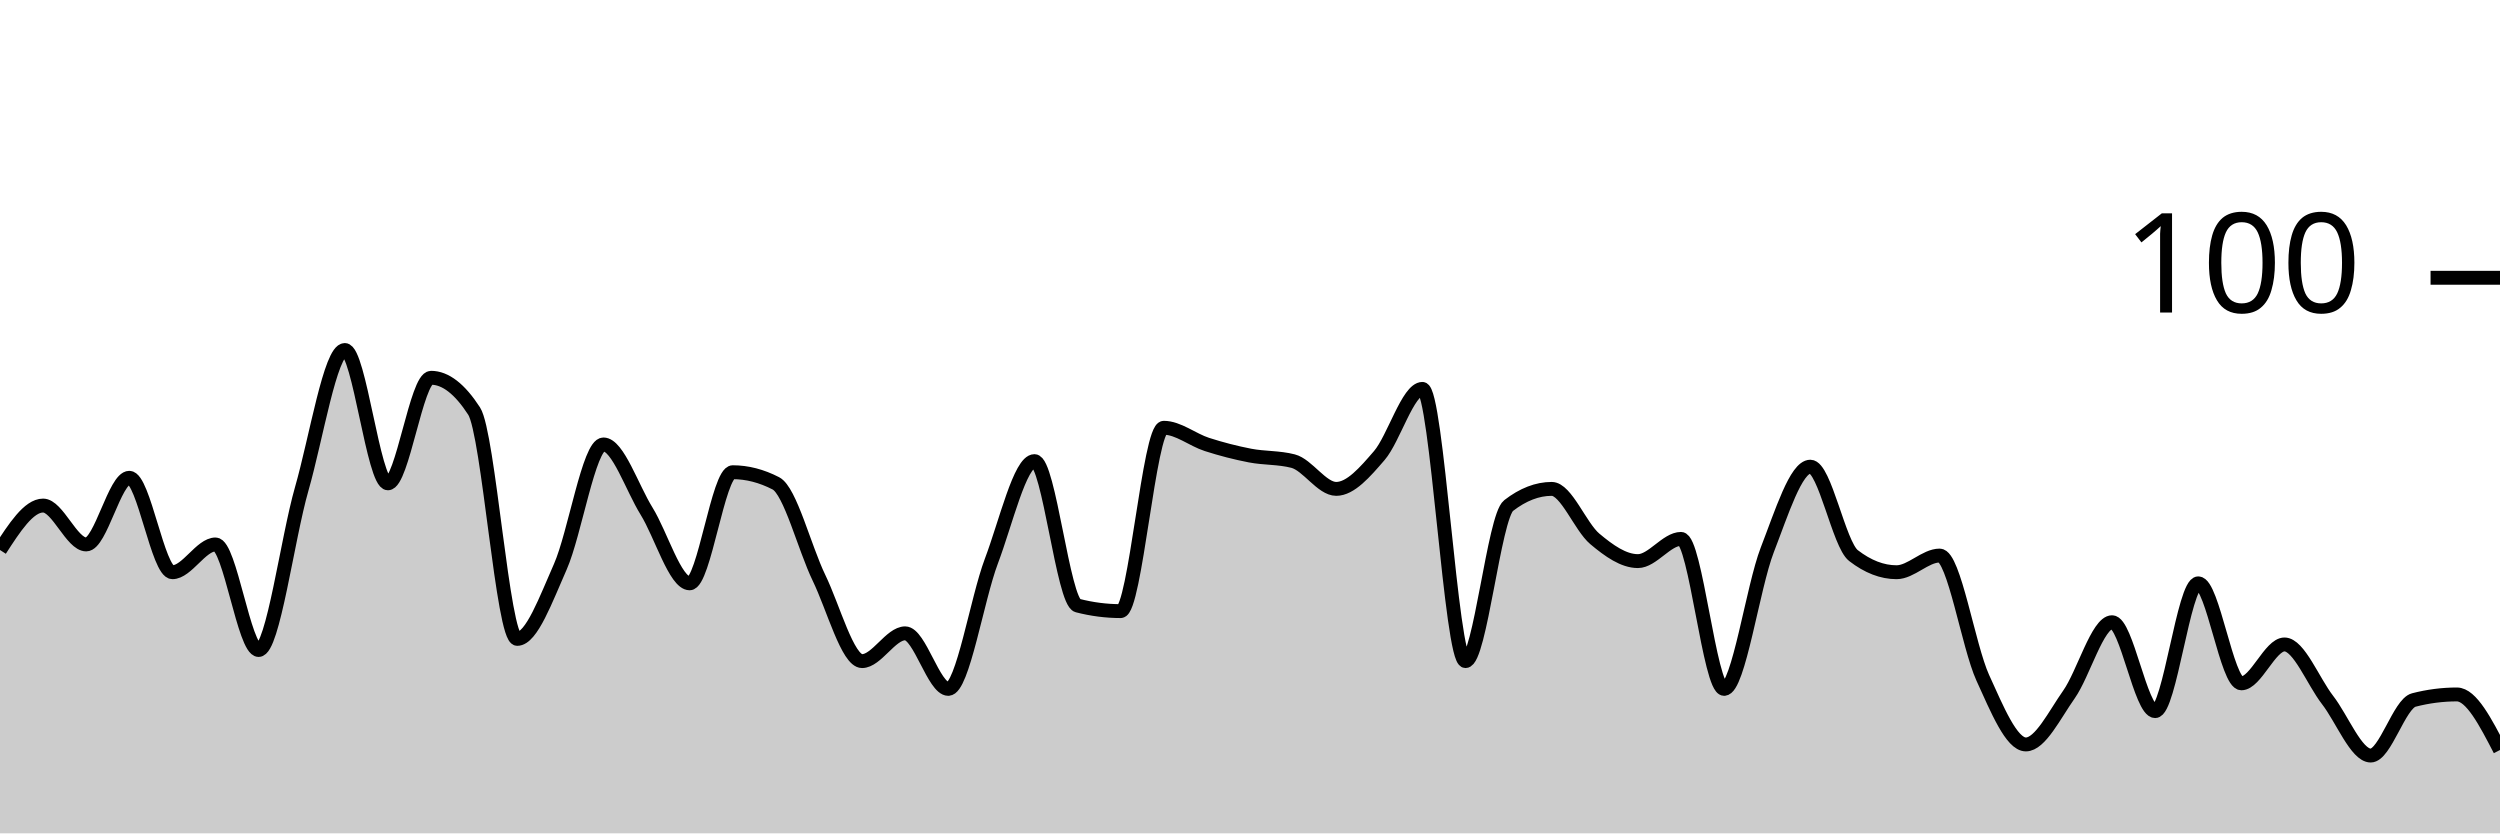
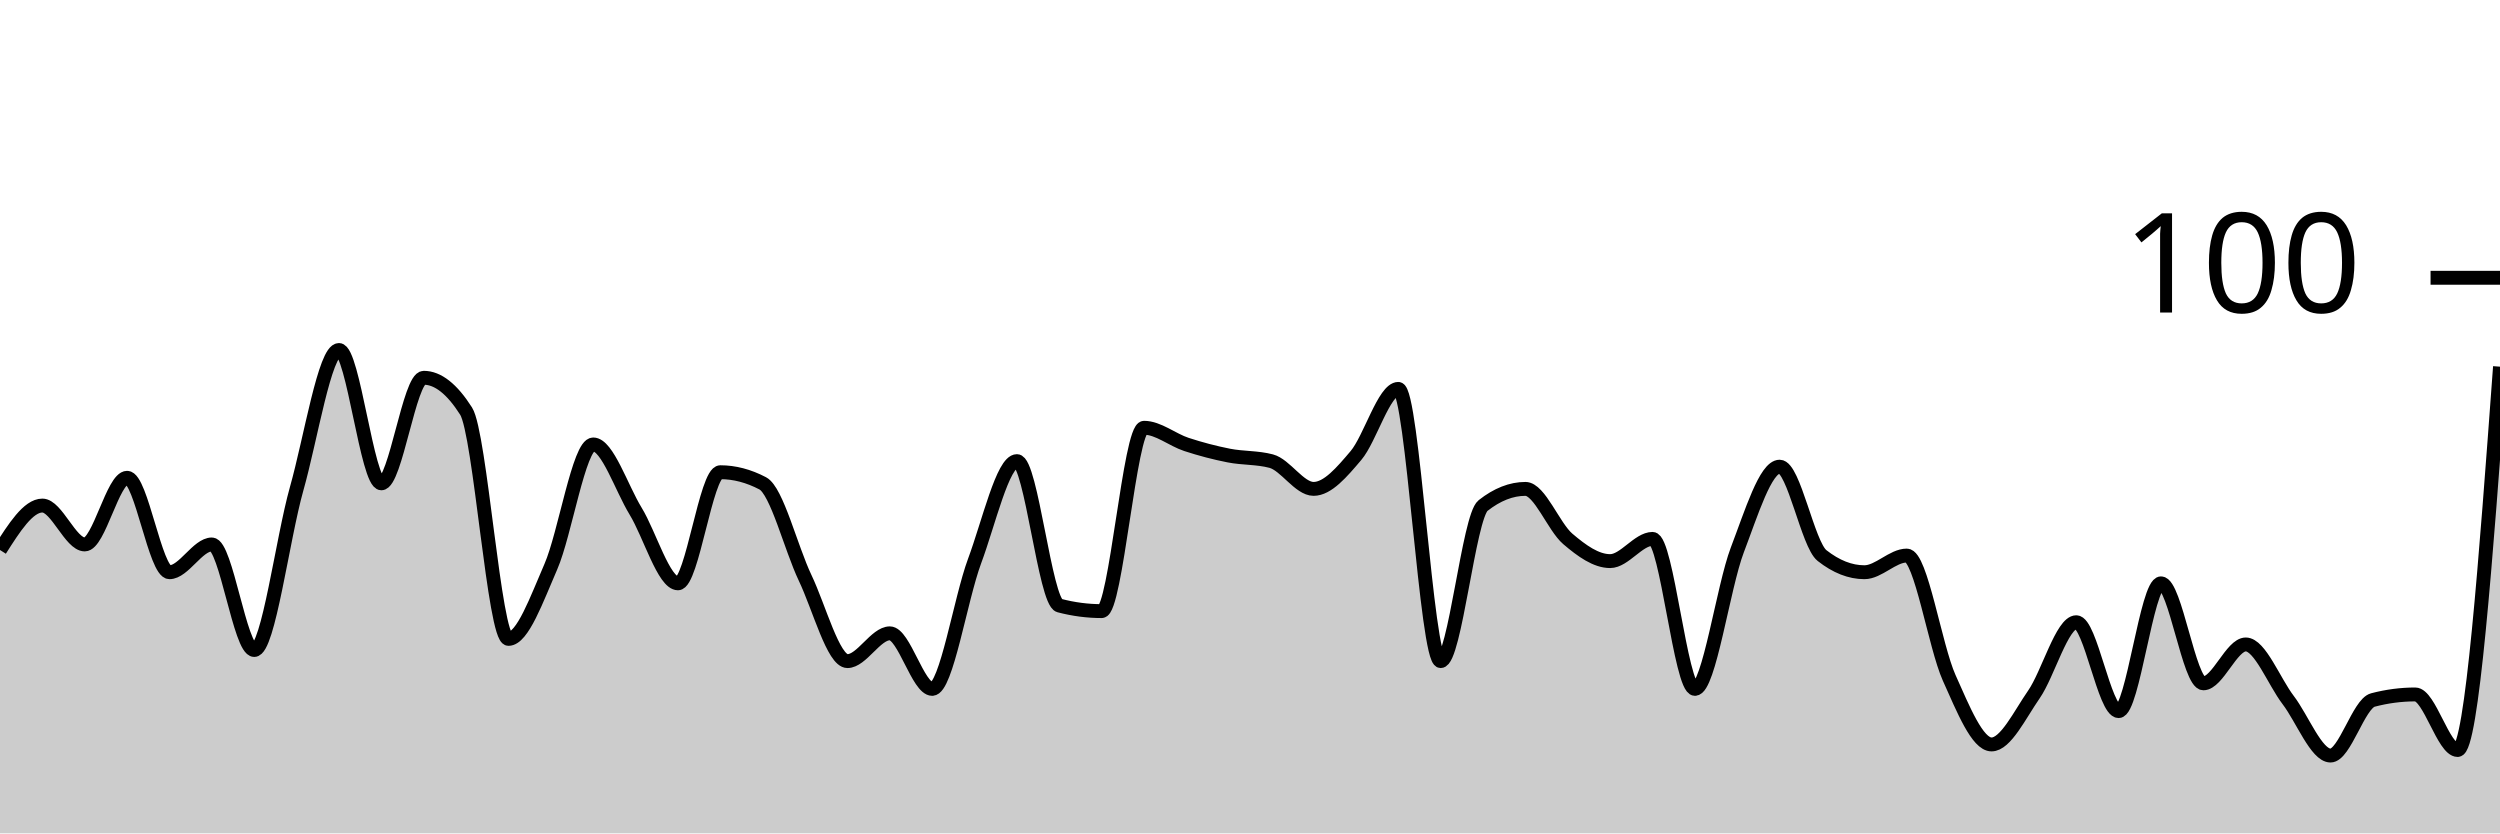
<svg xmlns="http://www.w3.org/2000/svg" viewBox="0 0 180 60">
  <g transform="translate(0,20)">
-     <path class="area" fill="rgba(0, 0, 0, 0.2)" d="M0,19.6C1.034,18,2.069,16.4,3.103,16.4C4.138,16.4,5.172,19.2,6.207,19.2C7.241,19.2,8.276,14.4,9.31,14.4C10.345,14.4,11.379,21.2,12.414,21.2C13.448,21.2,14.483,19.2,15.517,19.2C16.552,19.2,17.586,26.8,18.621,26.8C19.655,26.8,20.69,18.8,21.724,15.2C22.759,11.6,23.793,5.2,24.828,5.2C25.862,5.2,26.897,14.8,27.931,14.8C28.966,14.8,30,7.2,31.034,7.2C32.069,7.2,33.103,8,34.138,9.6C35.172,11.2,36.207,26,37.241,26C38.276,26,39.31,23.133,40.345,20.8C41.379,18.467,42.414,12,43.448,12C44.483,12,45.517,15.133,46.552,16.8C47.586,18.467,48.621,22,49.655,22C50.69,22,51.724,14,52.759,14C53.793,14,54.828,14.267,55.862,14.8C56.897,15.333,57.931,19.467,58.966,21.6C60,23.733,61.034,27.6,62.069,27.6C63.103,27.6,64.138,25.6,65.172,25.6C66.207,25.6,67.241,29.6,68.276,29.6C69.31,29.6,70.345,23.133,71.379,20.4C72.414,17.667,73.448,13.2,74.483,13.2C75.517,13.2,76.552,23.333,77.586,23.6C78.621,23.867,79.655,24,80.69,24C81.724,24,82.759,10.8,83.793,10.8C84.828,10.8,85.862,11.667,86.897,12C87.931,12.333,88.966,12.6,90,12.8C91.034,13,92.069,12.933,93.103,13.2C94.138,13.467,95.172,15.2,96.207,15.2C97.241,15.2,98.276,14,99.31,12.8C100.345,11.6,101.379,8,102.414,8C103.448,8,104.483,27.6,105.517,27.6C106.552,27.6,107.586,17.2,108.621,16.4C109.655,15.6,110.69,15.2,111.724,15.2C112.759,15.2,113.793,17.933,114.828,18.8C115.862,19.667,116.897,20.4,117.931,20.4C118.966,20.4,120,18.8,121.034,18.8C122.069,18.8,123.103,29.6,124.138,29.6C125.172,29.6,126.207,22.267,127.241,19.6C128.276,16.933,129.31,13.6,130.345,13.6C131.379,13.6,132.414,19.2,133.448,20C134.483,20.8,135.517,21.2,136.552,21.2C137.586,21.2,138.621,20,139.655,20C140.69,20,141.724,26.533,142.759,28.8C143.793,31.067,144.828,33.6,145.862,33.6C146.897,33.6,147.931,31.467,148.966,30C150,28.533,151.034,24.8,152.069,24.8C153.103,24.8,154.138,31.2,155.172,31.2C156.207,31.2,157.241,22,158.276,22C159.31,22,160.345,29.2,161.379,29.2C162.414,29.2,163.448,26.4,164.483,26.4C165.517,26.4,166.552,29.067,167.586,30.4C168.621,31.733,169.655,34.4,170.69,34.4C171.724,34.4,172.759,30.667,173.793,30.4C174.828,30.133,175.862,30,176.897,30C177.931,30,178.966,32,180,34L180,40C178.966,40,177.931,40,176.897,40C175.862,40,174.828,40,173.793,40C172.759,40,171.724,40,170.69,40C169.655,40,168.621,40,167.586,40C166.552,40,165.517,40,164.483,40C163.448,40,162.414,40,161.379,40C160.345,40,159.31,40,158.276,40C157.241,40,156.207,40,155.172,40C154.138,40,153.103,40,152.069,40C151.034,40,150,40,148.966,40C147.931,40,146.897,40,145.862,40C144.828,40,143.793,40,142.759,40C141.724,40,140.69,40,139.655,40C138.621,40,137.586,40,136.552,40C135.517,40,134.483,40,133.448,40C132.414,40,131.379,40,130.345,40C129.31,40,128.276,40,127.241,40C126.207,40,125.172,40,124.138,40C123.103,40,122.069,40,121.034,40C120,40,118.966,40,117.931,40C116.897,40,115.862,40,114.828,40C113.793,40,112.759,40,111.724,40C110.69,40,109.655,40,108.621,40C107.586,40,106.552,40,105.517,40C104.483,40,103.448,40,102.414,40C101.379,40,100.345,40,99.31,40C98.276,40,97.241,40,96.207,40C95.172,40,94.138,40,93.103,40C92.069,40,91.034,40,90,40C88.966,40,87.931,40,86.897,40C85.862,40,84.828,40,83.793,40C82.759,40,81.724,40,80.69,40C79.655,40,78.621,40,77.586,40C76.552,40,75.517,40,74.483,40C73.448,40,72.414,40,71.379,40C70.345,40,69.31,40,68.276,40C67.241,40,66.207,40,65.172,40C64.138,40,63.103,40,62.069,40C61.034,40,60,40,58.966,40C57.931,40,56.897,40,55.862,40C54.828,40,53.793,40,52.759,40C51.724,40,50.69,40,49.655,40C48.621,40,47.586,40,46.552,40C45.517,40,44.483,40,43.448,40C42.414,40,41.379,40,40.345,40C39.31,40,38.276,40,37.241,40C36.207,40,35.172,40,34.138,40C33.103,40,32.069,40,31.034,40C30,40,28.966,40,27.931,40C26.897,40,25.862,40,24.828,40C23.793,40,22.759,40,21.724,40C20.69,40,19.655,40,18.621,40C17.586,40,16.552,40,15.517,40C14.483,40,13.448,40,12.414,40C11.379,40,10.345,40,9.31,40C8.276,40,7.241,40,6.207,40C5.172,40,4.138,40,3.103,40C2.069,40,1.034,40,0,40Z" />
-     <path class="line" stroke="black" fill="none" d="M0,19.6C1.034,18,2.069,16.4,3.103,16.4C4.138,16.4,5.172,19.2,6.207,19.2C7.241,19.2,8.276,14.4,9.31,14.4C10.345,14.4,11.379,21.2,12.414,21.2C13.448,21.2,14.483,19.2,15.517,19.2C16.552,19.2,17.586,26.8,18.621,26.8C19.655,26.8,20.69,18.8,21.724,15.2C22.759,11.6,23.793,5.2,24.828,5.2C25.862,5.2,26.897,14.8,27.931,14.8C28.966,14.8,30,7.2,31.034,7.2C32.069,7.2,33.103,8,34.138,9.6C35.172,11.2,36.207,26,37.241,26C38.276,26,39.31,23.133,40.345,20.8C41.379,18.467,42.414,12,43.448,12C44.483,12,45.517,15.133,46.552,16.8C47.586,18.467,48.621,22,49.655,22C50.69,22,51.724,14,52.759,14C53.793,14,54.828,14.267,55.862,14.8C56.897,15.333,57.931,19.467,58.966,21.6C60,23.733,61.034,27.6,62.069,27.6C63.103,27.6,64.138,25.6,65.172,25.6C66.207,25.6,67.241,29.6,68.276,29.6C69.31,29.6,70.345,23.133,71.379,20.4C72.414,17.667,73.448,13.2,74.483,13.2C75.517,13.2,76.552,23.333,77.586,23.6C78.621,23.867,79.655,24,80.69,24C81.724,24,82.759,10.8,83.793,10.8C84.828,10.8,85.862,11.667,86.897,12C87.931,12.333,88.966,12.6,90,12.8C91.034,13,92.069,12.933,93.103,13.2C94.138,13.467,95.172,15.2,96.207,15.2C97.241,15.2,98.276,14,99.31,12.8C100.345,11.6,101.379,8,102.414,8C103.448,8,104.483,27.6,105.517,27.6C106.552,27.6,107.586,17.2,108.621,16.4C109.655,15.6,110.69,15.2,111.724,15.2C112.759,15.2,113.793,17.933,114.828,18.8C115.862,19.667,116.897,20.4,117.931,20.4C118.966,20.4,120,18.8,121.034,18.8C122.069,18.8,123.103,29.6,124.138,29.6C125.172,29.6,126.207,22.267,127.241,19.6C128.276,16.933,129.31,13.6,130.345,13.6C131.379,13.6,132.414,19.2,133.448,20C134.483,20.8,135.517,21.2,136.552,21.2C137.586,21.2,138.621,20,139.655,20C140.69,20,141.724,26.533,142.759,28.8C143.793,31.067,144.828,33.6,145.862,33.6C146.897,33.6,147.931,31.467,148.966,30C150,28.533,151.034,24.8,152.069,24.8C153.103,24.8,154.138,31.2,155.172,31.2C156.207,31.2,157.241,22,158.276,22C159.31,22,160.345,29.2,161.379,29.2C162.414,29.2,163.448,26.4,164.483,26.4C165.517,26.4,166.552,29.067,167.586,30.4C168.621,31.733,169.655,34.4,170.69,34.4C171.724,34.4,172.759,30.667,173.793,30.4C174.828,30.133,175.862,30,176.897,30C177.931,30,178.966,32,180,34" />
+     <path class="area" fill="rgba(0, 0, 0, 0.2)" d="M0,19.6C1.017,18,2.034,16.4,3.051,16.4C4.068,16.4,5.085,19.2,6.102,19.2C7.119,19.2,8.136,14.4,9.153,14.4C10.169,14.4,11.186,21.2,12.203,21.2C13.22,21.2,14.237,19.2,15.254,19.2C16.271,19.2,17.288,26.8,18.305,26.8C19.322,26.8,20.339,18.8,21.356,15.2C22.373,11.6,23.39,5.2,24.407,5.2C25.424,5.2,26.441,14.8,27.458,14.8C28.475,14.8,29.492,7.2,30.508,7.2C31.525,7.2,32.542,8,33.559,9.6C34.576,11.2,35.593,26,36.61,26C37.627,26,38.644,23.133,39.661,20.8C40.678,18.467,41.695,12,42.712,12C43.729,12,44.746,15.133,45.763,16.8C46.78,18.467,47.797,22,48.814,22C49.831,22,50.847,14,51.864,14C52.881,14,53.898,14.267,54.915,14.8C55.932,15.333,56.949,19.467,57.966,21.6C58.983,23.733,60,27.6,61.017,27.6C62.034,27.6,63.051,25.6,64.068,25.6C65.085,25.6,66.102,29.6,67.119,29.6C68.136,29.6,69.153,23.133,70.169,20.4C71.186,17.667,72.203,13.2,73.22,13.2C74.237,13.2,75.254,23.333,76.271,23.6C77.288,23.867,78.305,24,79.322,24C80.339,24,81.356,10.8,82.373,10.8C83.39,10.8,84.407,11.667,85.424,12C86.441,12.333,87.458,12.6,88.475,12.8C89.492,13,90.508,12.933,91.525,13.2C92.542,13.467,93.559,15.2,94.576,15.2C95.593,15.2,96.61,14,97.627,12.8C98.644,11.6,99.661,8,100.678,8C101.695,8,102.712,27.6,103.729,27.6C104.746,27.6,105.763,17.2,106.78,16.4C107.797,15.6,108.814,15.2,109.831,15.2C110.847,15.2,111.864,17.933,112.881,18.8C113.898,19.667,114.915,20.4,115.932,20.4C116.949,20.4,117.966,18.8,118.983,18.8C120,18.8,121.017,29.6,122.034,29.6C123.051,29.6,124.068,22.267,125.085,19.6C126.102,16.933,127.119,13.6,128.136,13.6C129.153,13.6,130.169,19.2,131.186,20C132.203,20.8,133.22,21.2,134.237,21.2C135.254,21.2,136.271,20,137.288,20C138.305,20,139.322,26.533,140.339,28.8C141.356,31.067,142.373,33.6,143.39,33.6C144.407,33.6,145.424,31.467,146.441,30C147.458,28.533,148.475,24.8,149.492,24.8C150.508,24.8,151.525,31.2,152.542,31.2C153.559,31.2,154.576,22,155.593,22C156.61,22,157.627,29.2,158.644,29.2C159.661,29.2,160.678,26.4,161.695,26.4C162.712,26.4,163.729,29.067,164.746,30.4C165.763,31.733,166.78,34.4,167.797,34.4C168.814,34.4,169.831,30.667,170.847,30.4C171.864,30.133,172.881,30,173.898,30C174.915,30,175.932,34,176.949,34C177.966,34,178.983,20.2,180,6.4L180,40C178.983,40,177.966,40,176.949,40C175.932,40,174.915,40,173.898,40C172.881,40,171.864,40,170.847,40C169.831,40,168.814,40,167.797,40C166.78,40,165.763,40,164.746,40C163.729,40,162.712,40,161.695,40C160.678,40,159.661,40,158.644,40C157.627,40,156.61,40,155.593,40C154.576,40,153.559,40,152.542,40C151.525,40,150.508,40,149.492,40C148.475,40,147.458,40,146.441,40C145.424,40,144.407,40,143.39,40C142.373,40,141.356,40,140.339,40C139.322,40,138.305,40,137.288,40C136.271,40,135.254,40,134.237,40C133.22,40,132.203,40,131.186,40C130.169,40,129.153,40,128.136,40C127.119,40,126.102,40,125.085,40C124.068,40,123.051,40,122.034,40C121.017,40,120,40,118.983,40C117.966,40,116.949,40,115.932,40C114.915,40,113.898,40,112.881,40C111.864,40,110.847,40,109.831,40C108.814,40,107.797,40,106.78,40C105.763,40,104.746,40,103.729,40C102.712,40,101.695,40,100.678,40C99.661,40,98.644,40,97.627,40C96.61,40,95.593,40,94.576,40C93.559,40,92.542,40,91.525,40C90.508,40,89.492,40,88.475,40C87.458,40,86.441,40,85.424,40C84.407,40,83.39,40,82.373,40C81.356,40,80.339,40,79.322,40C78.305,40,77.288,40,76.271,40C75.254,40,74.237,40,73.22,40C72.203,40,71.186,40,70.169,40C69.153,40,68.136,40,67.119,40C66.102,40,65.085,40,64.068,40C63.051,40,62.034,40,61.017,40C60,40,58.983,40,57.966,40C56.949,40,55.932,40,54.915,40C53.898,40,52.881,40,51.864,40C50.847,40,49.831,40,48.814,40C47.797,40,46.78,40,45.763,40C44.746,40,43.729,40,42.712,40C41.695,40,40.678,40,39.661,40C38.644,40,37.627,40,36.61,40C35.593,40,34.576,40,33.559,40C32.542,40,31.525,40,30.508,40C29.492,40,28.475,40,27.458,40C26.441,40,25.424,40,24.407,40C23.39,40,22.373,40,21.356,40C20.339,40,19.322,40,18.305,40C17.288,40,16.271,40,15.254,40C14.237,40,13.22,40,12.203,40C11.186,40,10.169,40,9.153,40C8.136,40,7.119,40,6.102,40C5.085,40,4.068,40,3.051,40C2.034,40,1.017,40,0,40Z" />
+     <path class="line" stroke="black" fill="none" d="M0,19.6C1.017,18,2.034,16.4,3.051,16.4C4.068,16.4,5.085,19.2,6.102,19.2C7.119,19.2,8.136,14.4,9.153,14.4C10.169,14.4,11.186,21.2,12.203,21.2C13.22,21.2,14.237,19.2,15.254,19.2C16.271,19.2,17.288,26.8,18.305,26.8C19.322,26.8,20.339,18.8,21.356,15.2C22.373,11.6,23.39,5.2,24.407,5.2C25.424,5.2,26.441,14.8,27.458,14.8C28.475,14.8,29.492,7.2,30.508,7.2C31.525,7.2,32.542,8,33.559,9.6C34.576,11.2,35.593,26,36.61,26C37.627,26,38.644,23.133,39.661,20.8C40.678,18.467,41.695,12,42.712,12C43.729,12,44.746,15.133,45.763,16.8C46.78,18.467,47.797,22,48.814,22C49.831,22,50.847,14,51.864,14C52.881,14,53.898,14.267,54.915,14.8C55.932,15.333,56.949,19.467,57.966,21.6C58.983,23.733,60,27.6,61.017,27.6C62.034,27.6,63.051,25.6,64.068,25.6C65.085,25.6,66.102,29.6,67.119,29.6C68.136,29.6,69.153,23.133,70.169,20.4C71.186,17.667,72.203,13.2,73.22,13.2C74.237,13.2,75.254,23.333,76.271,23.6C77.288,23.867,78.305,24,79.322,24C80.339,24,81.356,10.8,82.373,10.8C83.39,10.8,84.407,11.667,85.424,12C86.441,12.333,87.458,12.6,88.475,12.8C89.492,13,90.508,12.933,91.525,13.2C92.542,13.467,93.559,15.2,94.576,15.2C95.593,15.2,96.61,14,97.627,12.8C98.644,11.6,99.661,8,100.678,8C101.695,8,102.712,27.6,103.729,27.6C104.746,27.6,105.763,17.2,106.78,16.4C107.797,15.6,108.814,15.2,109.831,15.2C110.847,15.2,111.864,17.933,112.881,18.8C113.898,19.667,114.915,20.4,115.932,20.4C116.949,20.4,117.966,18.8,118.983,18.8C120,18.8,121.017,29.6,122.034,29.6C123.051,29.6,124.068,22.267,125.085,19.6C126.102,16.933,127.119,13.6,128.136,13.6C129.153,13.6,130.169,19.2,131.186,20C132.203,20.8,133.22,21.2,134.237,21.2C135.254,21.2,136.271,20,137.288,20C138.305,20,139.322,26.533,140.339,28.8C141.356,31.067,142.373,33.6,143.39,33.6C144.407,33.6,145.424,31.467,146.441,30C147.458,28.533,148.475,24.8,149.492,24.8C150.508,24.8,151.525,31.2,152.542,31.2C153.559,31.2,154.576,22,155.593,22C156.61,22,157.627,29.2,158.644,29.2C159.661,29.2,160.678,26.4,161.695,26.4C162.712,26.4,163.729,29.067,164.746,30.4C165.763,31.733,166.78,34.4,167.797,34.4C168.814,34.4,169.831,30.667,170.847,30.4C171.864,30.133,172.881,30,173.898,30C174.915,30,175.932,34,176.949,34C177.966,34,178.983,20.2,180,6.4" />
    <path class="axis-ceiling" stroke-width="1" stroke="black" fill="none" d="M175,0L180,0" />
    <text class="axis-ceiling-label" font-family="sans-serif" text-anchor="end" font-size="10px" x="170" y="2.5">100</text>
  </g>
</svg>
